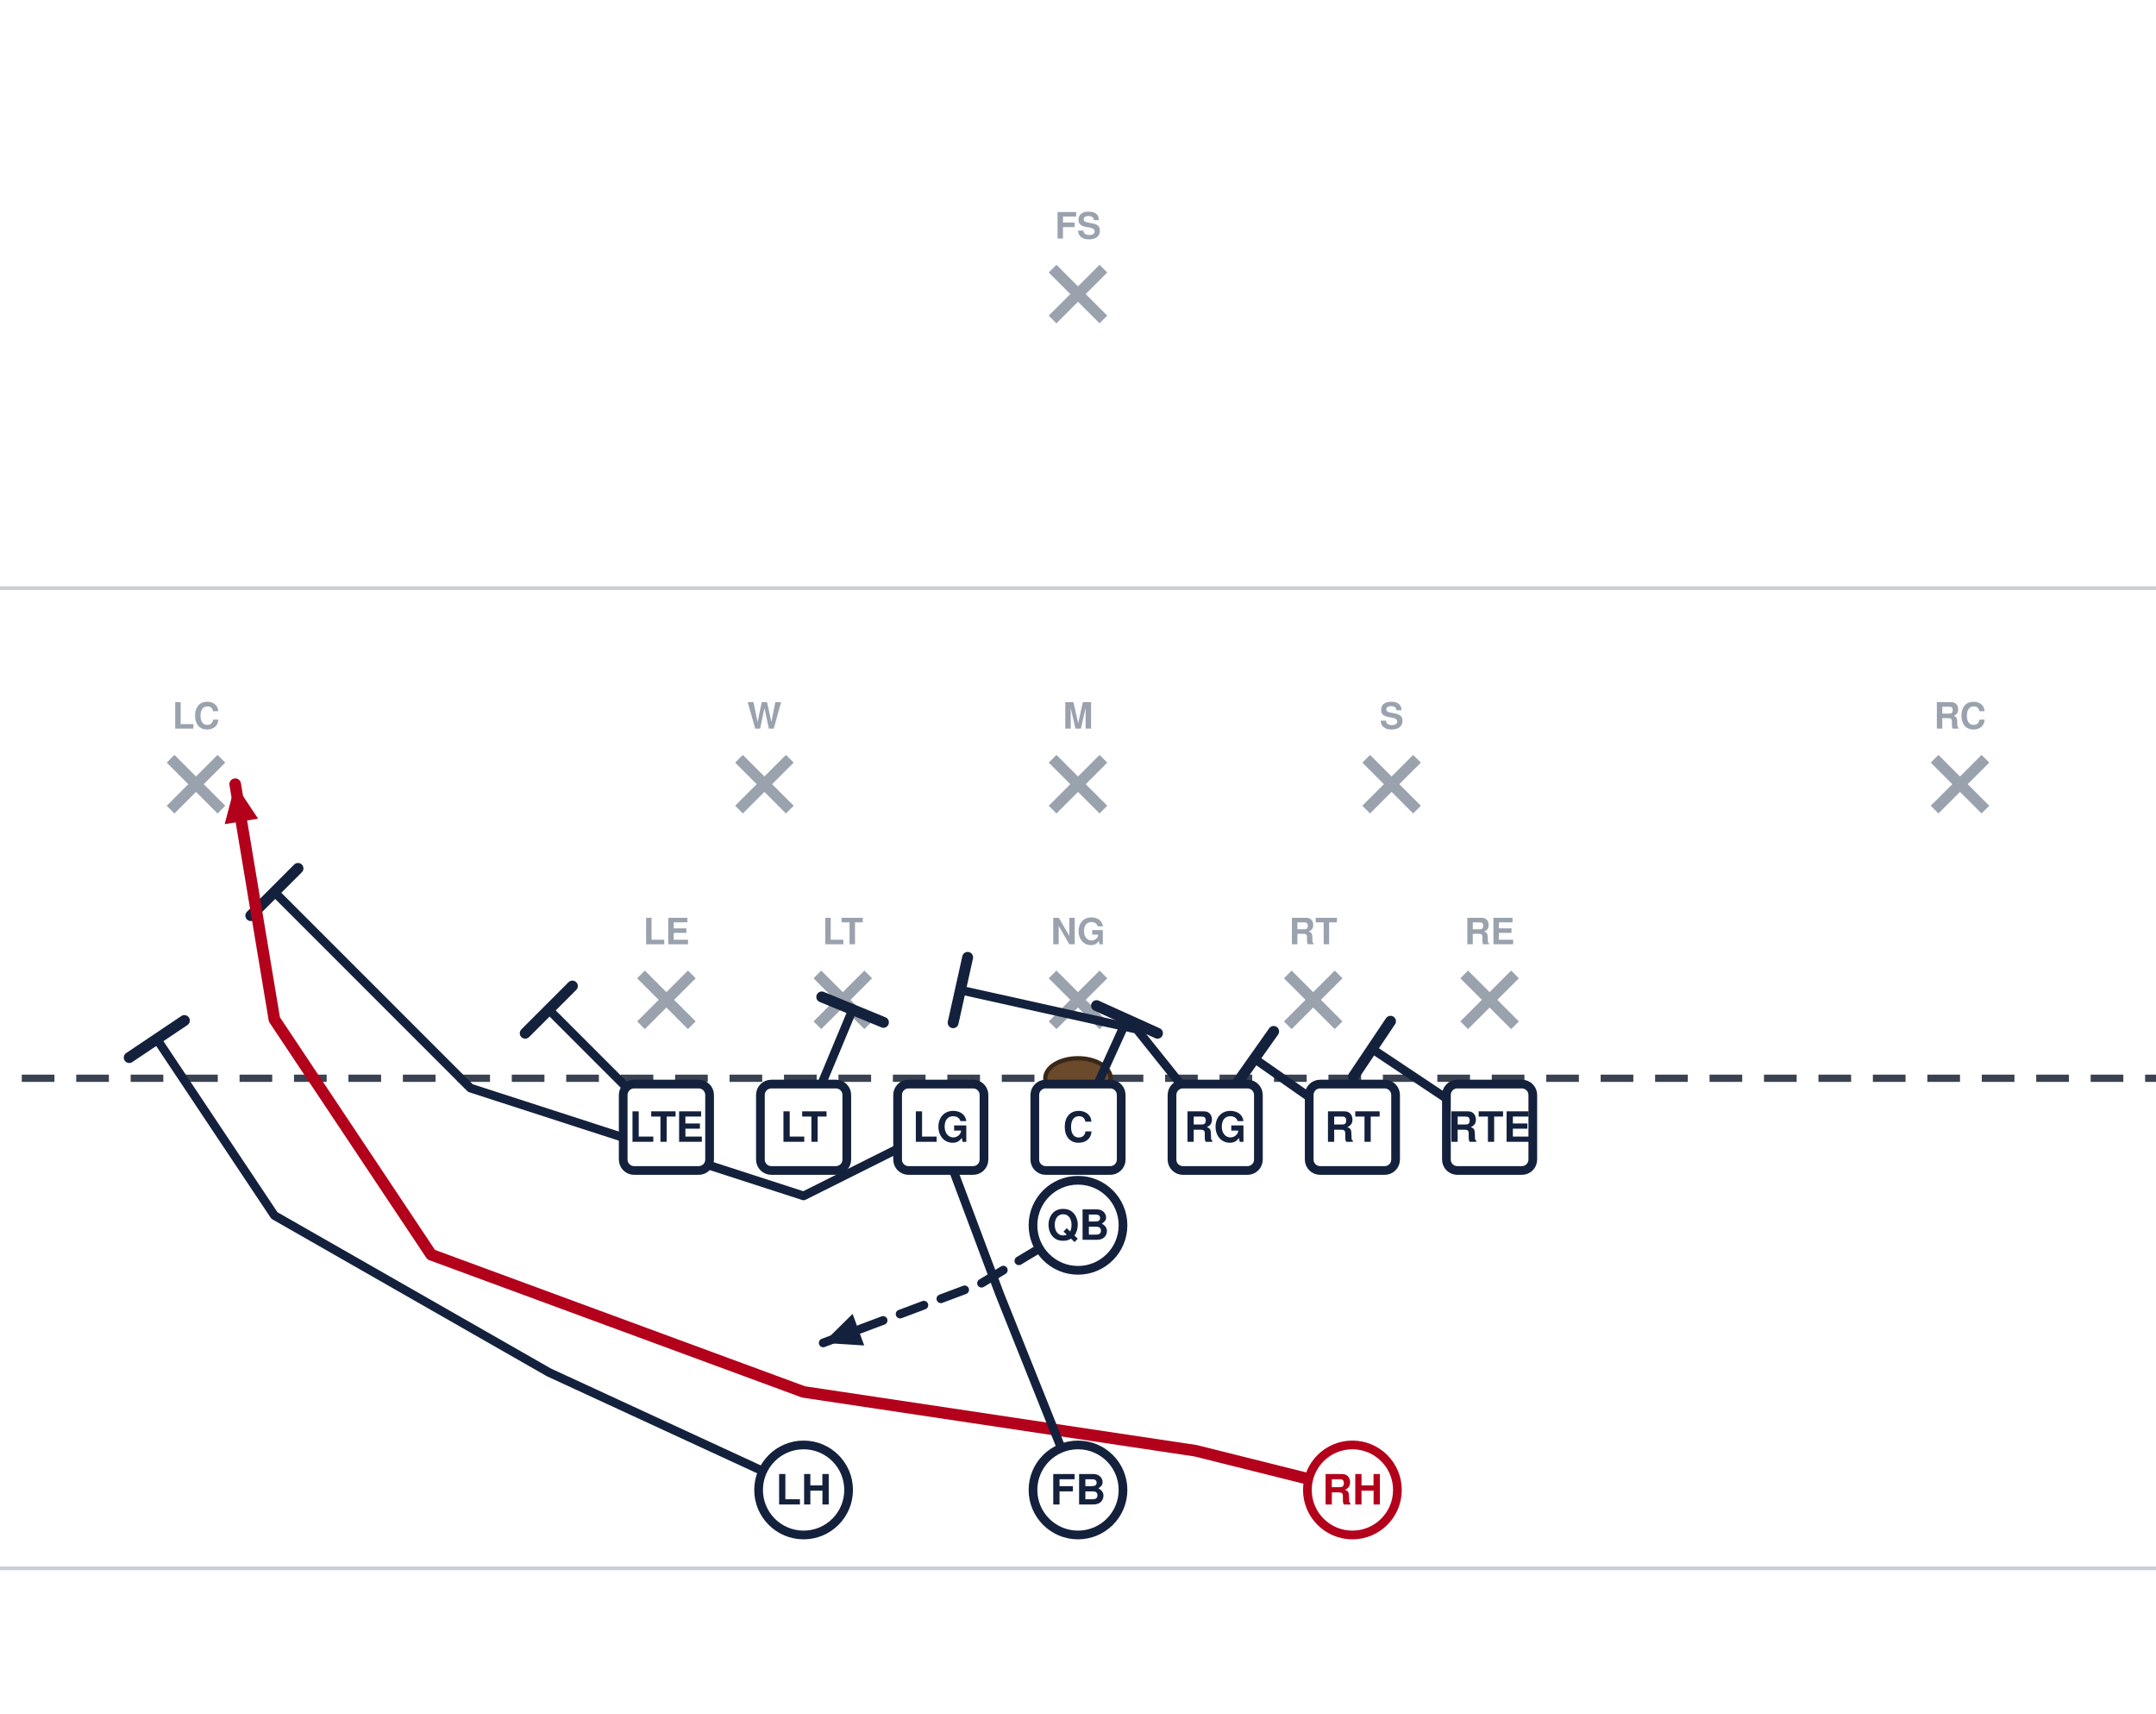
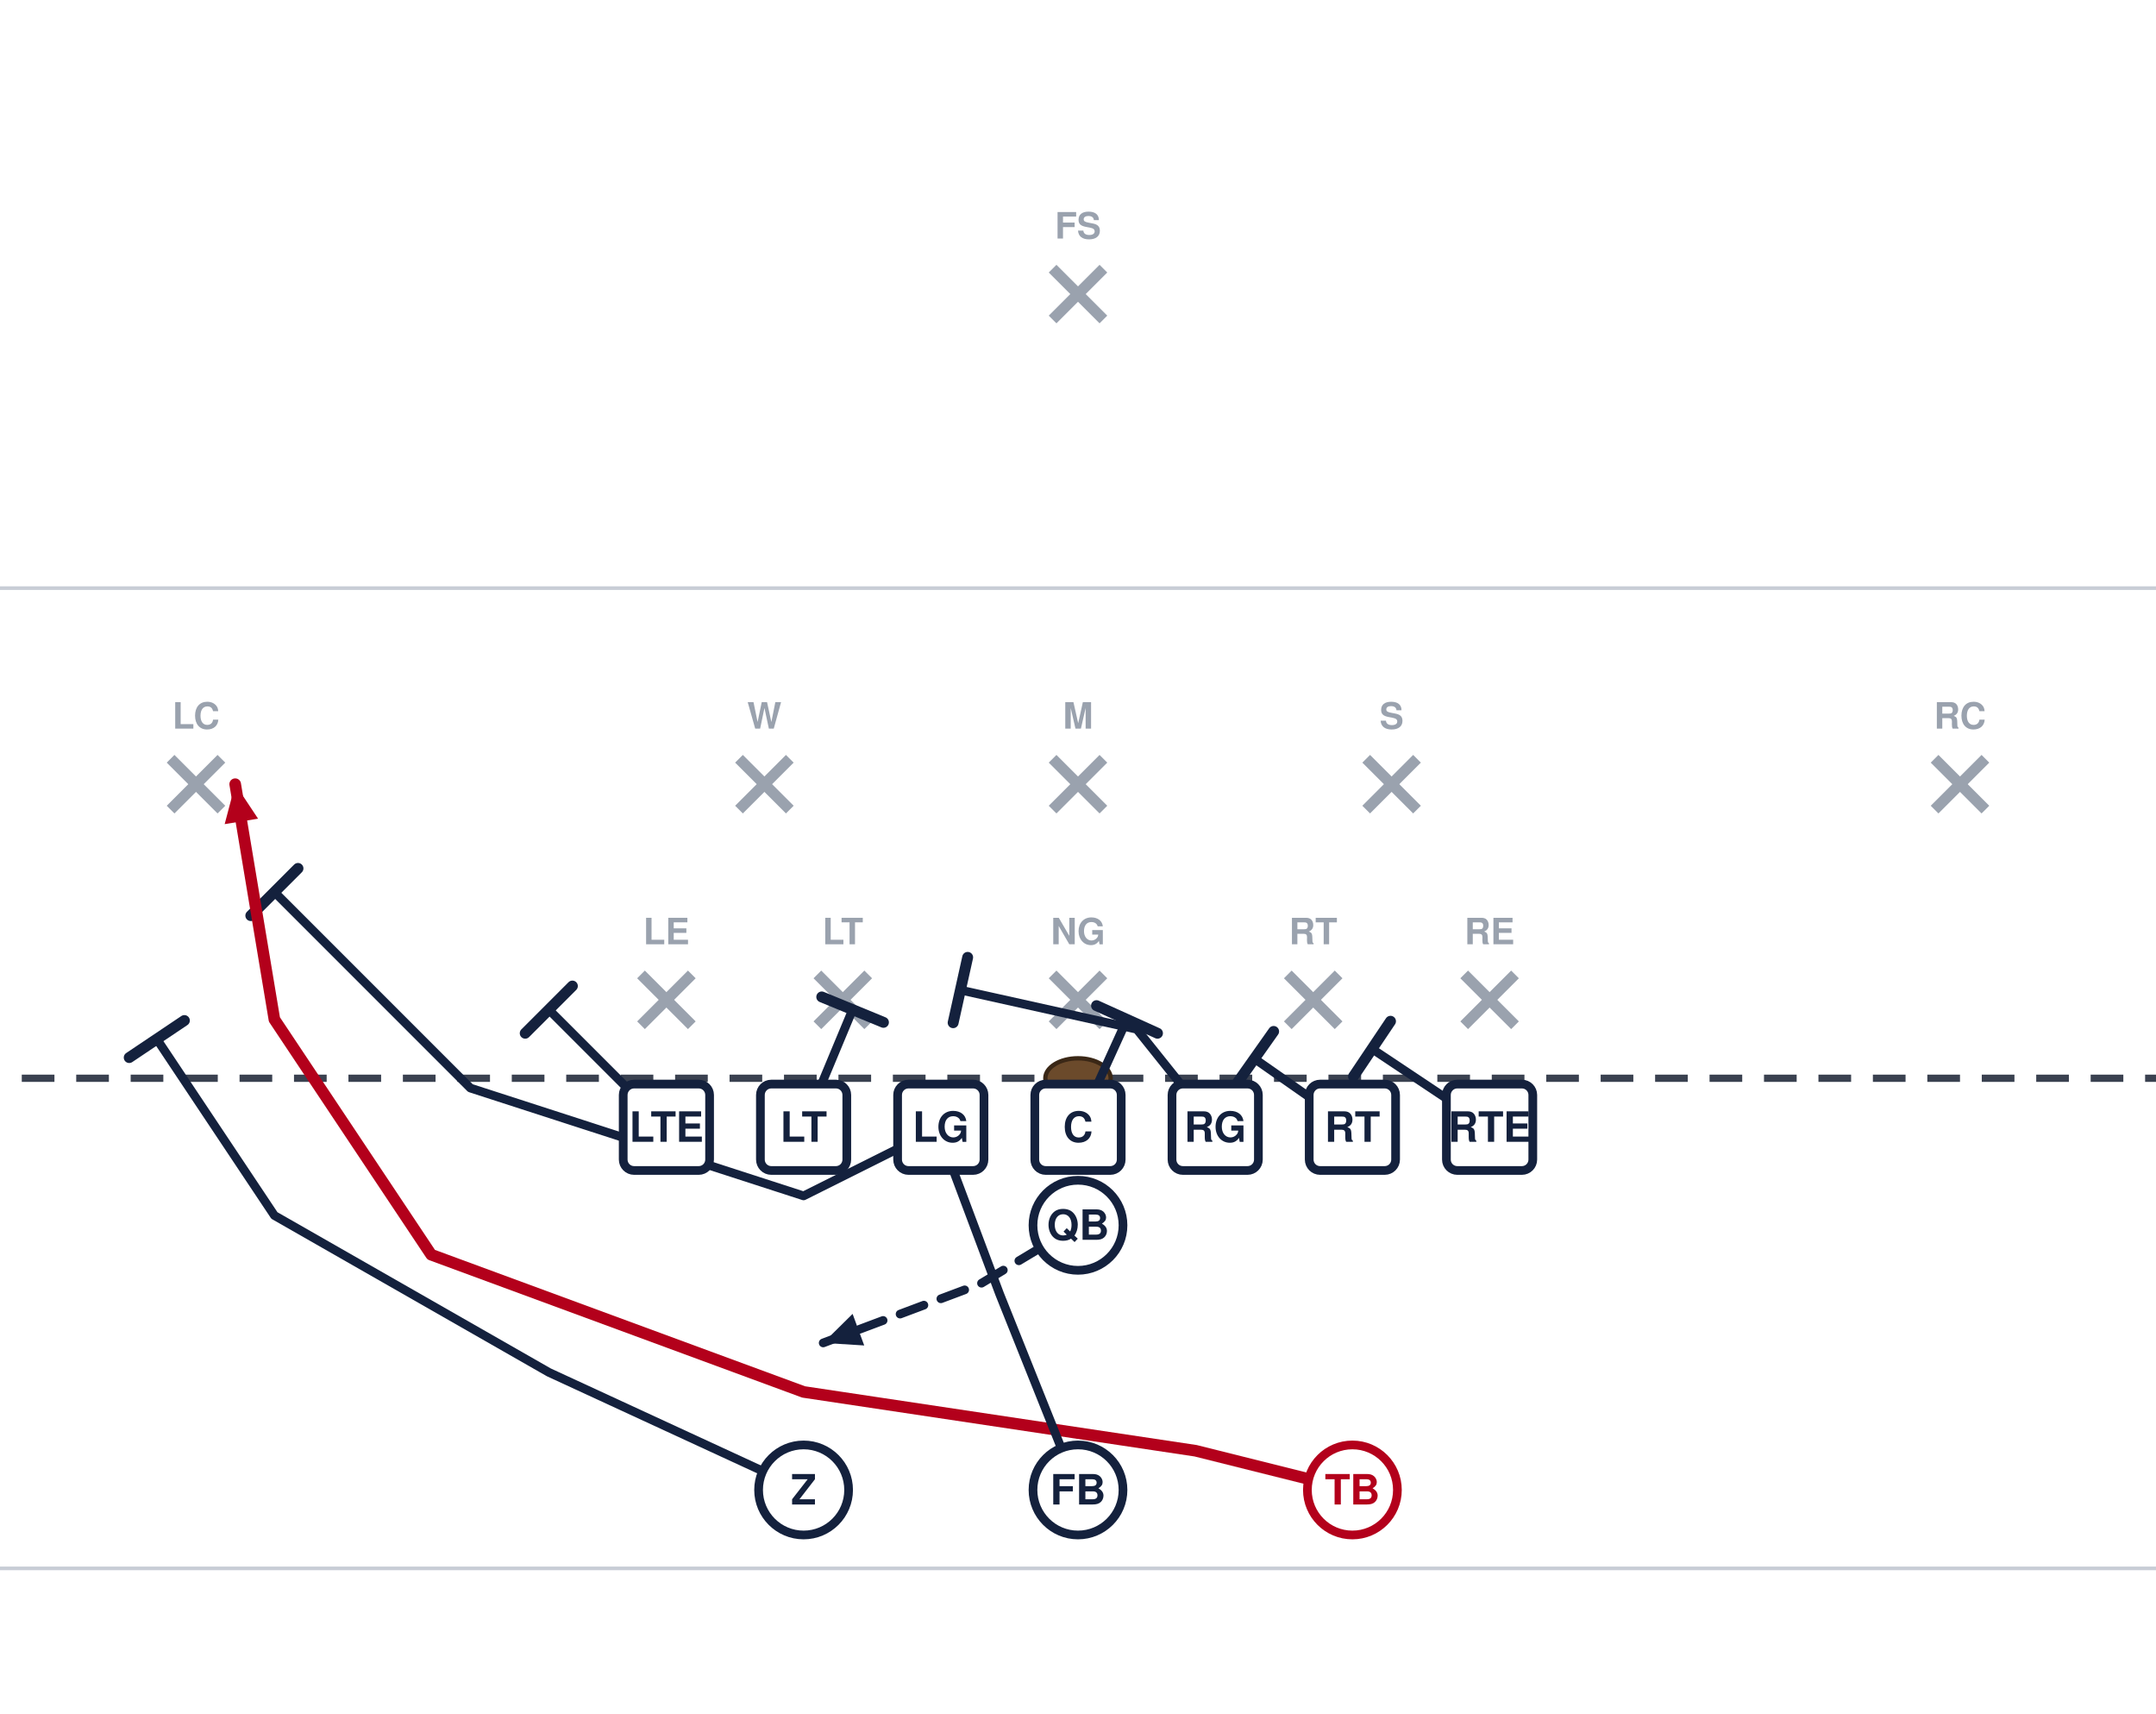
<svg xmlns="http://www.w3.org/2000/svg" width="594" height="472" viewBox="54 27 594 472" font-family="Segoe UI, Helvetica, Arial, sans-serif" role="img">
  <rect x="0" y="0" width="702" height="513" fill="#ffffff" />
  <line x1="0" y1="459.0" x2="702" y2="459.0" stroke="#c8cdd6" stroke-width="1" />
  <line x1="0" y1="189.0" x2="702" y2="189.0" stroke="#c8cdd6" stroke-width="1" />
  <line x1="0" y1="324.0" x2="702" y2="324.0" stroke="#3a4150" stroke-width="2" stroke-dasharray="9 6" />
  <ellipse cx="351.0" cy="324.0" rx="9" ry="5.5" fill="#6b4a2b" stroke="#3a2716" stroke-width="1.2" />
  <line x1="230.6" y1="295.4" x2="244.6" y2="309.4" stroke="#9aa2ae" stroke-width="3" />
  <line x1="244.6" y1="295.4" x2="230.6" y2="309.4" stroke="#9aa2ae" stroke-width="3" />
  <text x="237.6" y="287.1" text-anchor="middle" font-size="10" fill="#9aa2ae" font-weight="600">LE</text>
  <line x1="279.2" y1="295.4" x2="293.2" y2="309.4" stroke="#9aa2ae" stroke-width="3" />
  <line x1="293.2" y1="295.4" x2="279.2" y2="309.4" stroke="#9aa2ae" stroke-width="3" />
  <text x="286.2" y="287.1" text-anchor="middle" font-size="10" fill="#9aa2ae" font-weight="600">LT</text>
  <line x1="344.0" y1="295.4" x2="358.0" y2="309.4" stroke="#9aa2ae" stroke-width="3" />
  <line x1="358.0" y1="295.4" x2="344.0" y2="309.4" stroke="#9aa2ae" stroke-width="3" />
  <text x="351.0" y="287.1" text-anchor="middle" font-size="10" fill="#9aa2ae" font-weight="600">NG</text>
  <line x1="408.8" y1="295.4" x2="422.8" y2="309.4" stroke="#9aa2ae" stroke-width="3" />
  <line x1="422.8" y1="295.4" x2="408.8" y2="309.4" stroke="#9aa2ae" stroke-width="3" />
  <text x="415.8" y="287.1" text-anchor="middle" font-size="10" fill="#9aa2ae" font-weight="600">RT</text>
  <line x1="457.4" y1="295.4" x2="471.4" y2="309.4" stroke="#9aa2ae" stroke-width="3" />
  <line x1="471.4" y1="295.4" x2="457.4" y2="309.4" stroke="#9aa2ae" stroke-width="3" />
  <text x="464.4" y="287.1" text-anchor="middle" font-size="10" fill="#9aa2ae" font-weight="600">RE</text>
  <line x1="257.6" y1="236.0" x2="271.6" y2="250.0" stroke="#9aa2ae" stroke-width="3" />
  <line x1="271.6" y1="236.0" x2="257.6" y2="250.0" stroke="#9aa2ae" stroke-width="3" />
  <text x="264.6" y="227.7" text-anchor="middle" font-size="10" fill="#9aa2ae" font-weight="600">W</text>
  <line x1="344.0" y1="236.0" x2="358.0" y2="250.0" stroke="#9aa2ae" stroke-width="3" />
  <line x1="358.0" y1="236.0" x2="344.0" y2="250.0" stroke="#9aa2ae" stroke-width="3" />
  <text x="351.0" y="227.7" text-anchor="middle" font-size="10" fill="#9aa2ae" font-weight="600">M</text>
  <line x1="430.4" y1="236.0" x2="444.4" y2="250.0" stroke="#9aa2ae" stroke-width="3" />
  <line x1="444.4" y1="236.0" x2="430.4" y2="250.0" stroke="#9aa2ae" stroke-width="3" />
  <text x="437.4" y="227.7" text-anchor="middle" font-size="10" fill="#9aa2ae" font-weight="600">S</text>
  <line x1="101.0" y1="236.0" x2="115.0" y2="250.0" stroke="#9aa2ae" stroke-width="3" />
  <line x1="115.0" y1="236.0" x2="101.0" y2="250.0" stroke="#9aa2ae" stroke-width="3" />
  <text x="108.0" y="227.7" text-anchor="middle" font-size="10" fill="#9aa2ae" font-weight="600">LC</text>
  <line x1="587.0" y1="236.0" x2="601.0" y2="250.0" stroke="#9aa2ae" stroke-width="3" />
  <line x1="601.0" y1="236.0" x2="587.0" y2="250.0" stroke="#9aa2ae" stroke-width="3" />
  <text x="594.0" y="227.7" text-anchor="middle" font-size="10" fill="#9aa2ae" font-weight="600">RC</text>
  <line x1="344.0" y1="101.0" x2="358.0" y2="115.0" stroke="#9aa2ae" stroke-width="3" />
  <line x1="358.0" y1="101.0" x2="344.0" y2="115.0" stroke="#9aa2ae" stroke-width="3" />
  <text x="351.0" y="92.7" text-anchor="middle" font-size="10" fill="#9aa2ae" font-weight="600">FS</text>
  <path d="M464.4,337.5 L432.0,315.9" fill="none" stroke="#14213d" stroke-width="2.4" stroke-linecap="round" stroke-linejoin="round" />
  <line x1="426.9" y1="323.5" x2="437.1" y2="308.3" stroke="#14213d" stroke-width="3.0" stroke-linecap="round" />
  <path d="M426.6,337.5 L399.6,318.6" fill="none" stroke="#14213d" stroke-width="2.4" stroke-linecap="round" stroke-linejoin="round" />
  <line x1="394.3" y1="326.1" x2="404.9" y2="311.1" stroke="#14213d" stroke-width="3.0" stroke-linecap="round" />
  <path d="M388.8,337.5 L367.2,310.5 L318.6,299.7" fill="none" stroke="#14213d" stroke-width="2.4" stroke-linecap="round" stroke-linejoin="round" />
  <line x1="316.6" y1="308.7" x2="320.6" y2="290.7" stroke="#14213d" stroke-width="3.0" stroke-linecap="round" />
  <path d="M351.0,337.5 L364.5,307.8" fill="none" stroke="#14213d" stroke-width="2.4" stroke-linecap="round" stroke-linejoin="round" />
  <line x1="356.1" y1="304.0" x2="372.9" y2="311.6" stroke="#14213d" stroke-width="3.0" stroke-linecap="round" />
  <path d="M313.2,337.5 L275.4,356.4 L183.6,326.7 L129.6,272.7" fill="none" stroke="#14213d" stroke-width="2.4" stroke-linecap="round" stroke-linejoin="round" />
  <line x1="123.1" y1="279.2" x2="136.1" y2="266.2" stroke="#14213d" stroke-width="3.0" stroke-linecap="round" />
  <path d="M275.4,337.5 L288.9,305.1" fill="none" stroke="#14213d" stroke-width="2.4" stroke-linecap="round" stroke-linejoin="round" />
  <line x1="280.4" y1="301.6" x2="297.4" y2="308.6" stroke="#14213d" stroke-width="3.0" stroke-linecap="round" />
  <path d="M237.6,337.5 L205.2,305.1" fill="none" stroke="#14213d" stroke-width="2.4" stroke-linecap="round" stroke-linejoin="round" />
  <line x1="198.7" y1="311.6" x2="211.7" y2="298.6" stroke="#14213d" stroke-width="3.0" stroke-linecap="round" />
  <path d="M351.0,364.5 L324.0,380.7 L280.8,396.9" fill="none" stroke="#14213d" stroke-width="2.4" stroke-linecap="round" stroke-linejoin="round" stroke-dasharray="7 5" />
  <polygon points="280.8,396.9 288.9,388.9 292.1,397.6" fill="#14213d" />
  <path d="M426.6,437.4 L383.4,426.6 L275.4,410.4 L172.8,372.6 L129.6,307.8 L118.8,243.0" fill="none" stroke="#b3001b" stroke-width="3.2" stroke-linecap="round" stroke-linejoin="round" />
  <polygon points="118.8,243.0 125.1,252.5 115.9,254.0" fill="#b3001b" />
  <path d="M351.0,437.4 L329.4,383.4 L313.2,340.2" fill="none" stroke="#14213d" stroke-width="2.4" stroke-linecap="round" stroke-linejoin="round" />
  <line x1="304.6" y1="343.4" x2="321.8" y2="337.0" stroke="#14213d" stroke-width="3.0" stroke-linecap="round" />
  <path d="M275.4,437.4 L205.2,405.0 L129.6,361.8 L97.2,313.2" fill="none" stroke="#14213d" stroke-width="2.4" stroke-linecap="round" stroke-linejoin="round" />
  <line x1="89.6" y1="318.3" x2="104.8" y2="308.1" stroke="#14213d" stroke-width="3.0" stroke-linecap="round" />
  <rect x="225.7" y="325.6" width="23.8" height="23.8" rx="3" fill="#ffffff" stroke="#14213d" stroke-width="2.4" />
  <text x="237.6" y="341.5" text-anchor="middle" font-size="11.5" font-weight="700" fill="#14213d">LTE</text>
  <rect x="263.5" y="325.6" width="23.8" height="23.8" rx="3" fill="#ffffff" stroke="#14213d" stroke-width="2.4" />
  <text x="275.4" y="341.5" text-anchor="middle" font-size="11.5" font-weight="700" fill="#14213d">LT</text>
  <rect x="301.3" y="325.6" width="23.8" height="23.8" rx="3" fill="#ffffff" stroke="#14213d" stroke-width="2.4" />
  <text x="313.2" y="341.5" text-anchor="middle" font-size="11.5" font-weight="700" fill="#14213d">LG</text>
  <rect x="339.1" y="325.6" width="23.8" height="23.8" rx="3" fill="#ffffff" stroke="#14213d" stroke-width="2.4" />
  <text x="351.0" y="341.5" text-anchor="middle" font-size="11.5" font-weight="700" fill="#14213d">C</text>
  <rect x="376.9" y="325.6" width="23.8" height="23.8" rx="3" fill="#ffffff" stroke="#14213d" stroke-width="2.4" />
  <text x="388.8" y="341.5" text-anchor="middle" font-size="11.5" font-weight="700" fill="#14213d">RG</text>
  <rect x="414.7" y="325.6" width="23.8" height="23.8" rx="3" fill="#ffffff" stroke="#14213d" stroke-width="2.4" />
  <text x="426.6" y="341.5" text-anchor="middle" font-size="11.5" font-weight="700" fill="#14213d">RT</text>
  <rect x="452.5" y="325.6" width="23.8" height="23.8" rx="3" fill="#ffffff" stroke="#14213d" stroke-width="2.4" />
  <text x="464.4" y="341.5" text-anchor="middle" font-size="11.5" font-weight="700" fill="#14213d">RTE</text>
  <circle cx="351.0" cy="364.5" r="12.4" fill="#ffffff" stroke="#14213d" stroke-width="2.4" />
  <text x="351.0" y="368.5" text-anchor="middle" font-size="11.5" font-weight="700" fill="#14213d">QB</text>
  <circle cx="275.4" cy="437.4" r="12.4" fill="#ffffff" stroke="#14213d" stroke-width="2.4" />
-   <text x="275.4" y="441.4" text-anchor="middle" font-size="11.5" font-weight="700" fill="#14213d">LH</text>
+   <text x="275.4" y="441.4" text-anchor="middle" font-size="11.5" font-weight="700" fill="#14213d">Z</text>
  <circle cx="351.0" cy="437.4" r="12.4" fill="#ffffff" stroke="#14213d" stroke-width="2.4" />
  <text x="351.0" y="441.4" text-anchor="middle" font-size="11.5" font-weight="700" fill="#14213d">FB</text>
  <circle cx="426.6" cy="437.4" r="12.4" fill="#ffffff" stroke="#b3001b" stroke-width="2.4" />
-   <text x="426.6" y="441.4" text-anchor="middle" font-size="11.5" font-weight="700" fill="#b3001b">RH</text>
+   <text x="426.6" y="441.4" text-anchor="middle" font-size="11.5" font-weight="700" fill="#b3001b">TB</text>
</svg>
